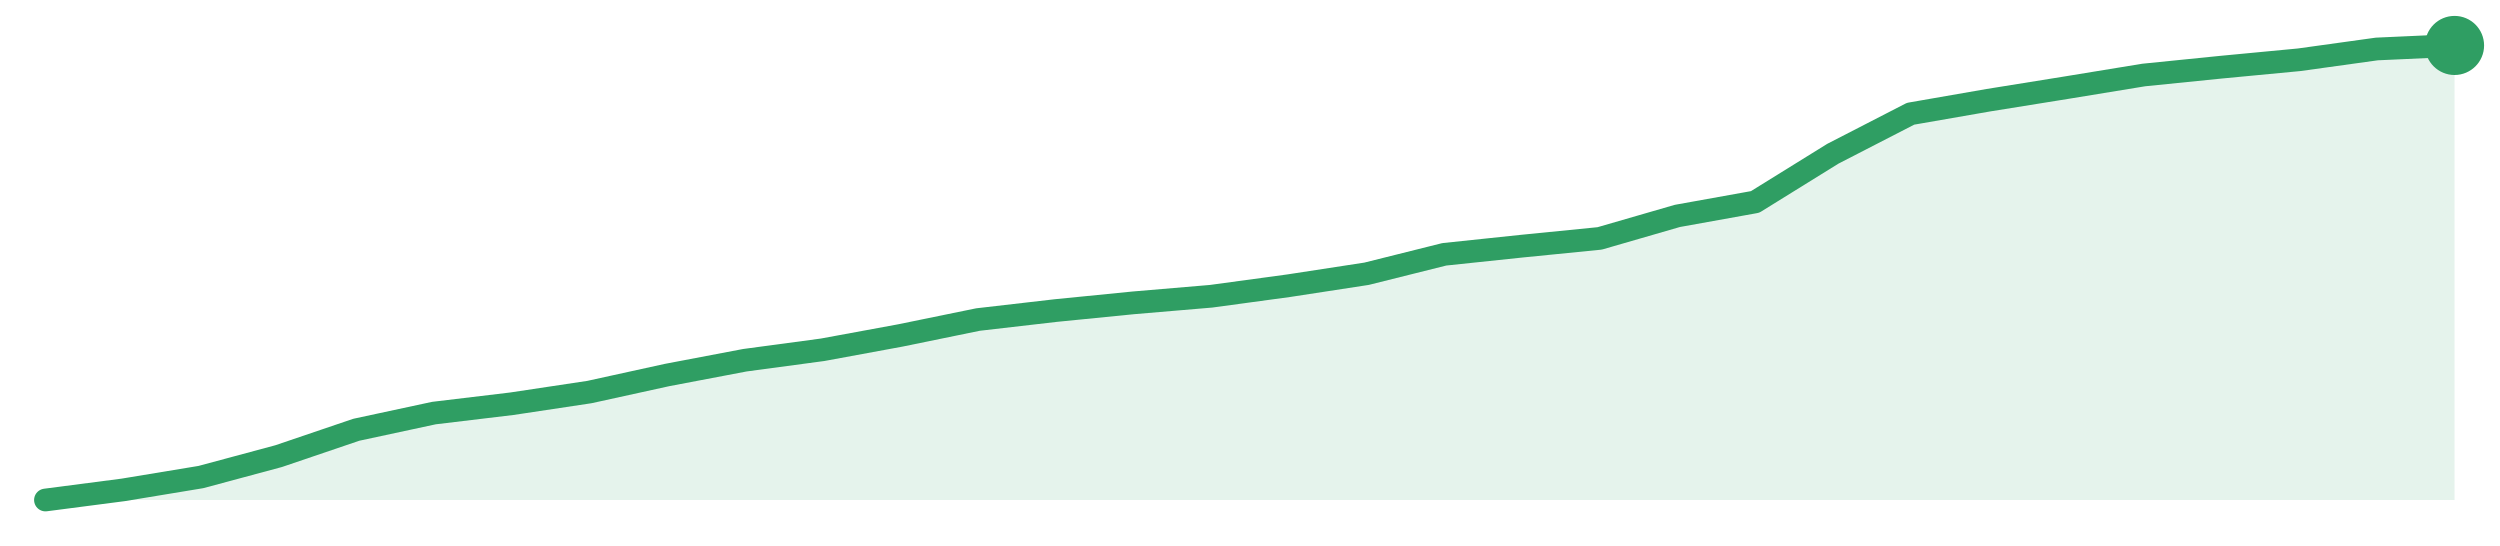
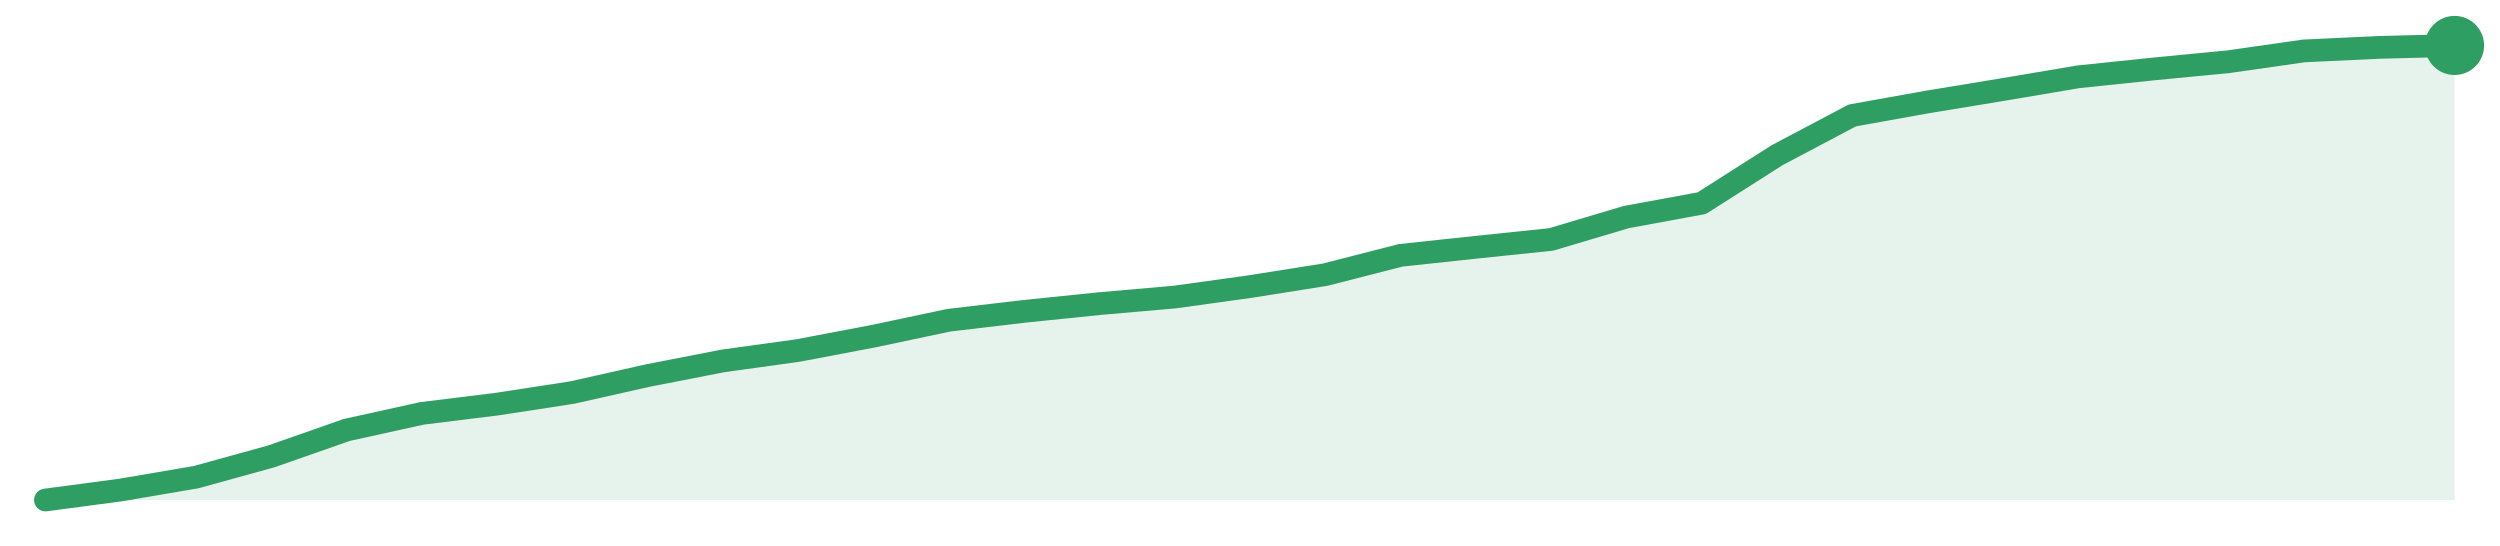
<svg xmlns="http://www.w3.org/2000/svg" width="220" height="48" viewBox="0 0 220 48" role="img" aria-label="trend">
-   <path d="M4.0,44.0 L4.0,44.0 L10.84,43.11 L17.68,41.98 L24.52,40.14 L31.35,37.82 L38.19,36.35 L45.03,35.53 L51.87,34.5 L58.71,33.0 L65.55,31.7 L72.39,30.78 L79.23,29.52 L86.06,28.12 L92.9,27.33 L99.74,26.65 L106.58,26.07 L113.42,25.14 L120.26,24.09 L127.1,22.38 L133.94,21.66 L140.77,20.98 L147.61,19.0 L154.45,17.77 L161.29,13.53 L168.13,10.01 L174.97,8.82 L181.81,7.72 L188.65,6.6 L195.48,5.91 L202.32,5.26 L209.16,4.31 L216.0,4.0 L216.0,44.0 Z" fill="#2f9e631f" />
-   <path d="M4.0,44.0 L10.84,43.11 L17.68,41.98 L24.52,40.14 L31.35,37.82 L38.19,36.35 L45.03,35.53 L51.87,34.5 L58.71,33.0 L65.55,31.7 L72.39,30.78 L79.23,29.52 L86.06,28.12 L92.9,27.33 L99.74,26.65 L106.58,26.07 L113.42,25.14 L120.26,24.09 L127.1,22.38 L133.94,21.66 L140.77,20.98 L147.61,19.0 L154.45,17.77 L161.29,13.53 L168.13,10.01 L174.97,8.82 L181.81,7.72 L188.65,6.6 L195.48,5.91 L202.32,5.26 L209.16,4.31 L216.0,4.0" fill="none" stroke="#2f9e63" stroke-width="2" stroke-linejoin="round" stroke-linecap="round" />
+   <path d="M4.0,44.0 L4.0,44.0 L10.62,43.12 L17.25,41.99 L23.88,40.16 L30.5,37.84 L37.12,36.38 L43.75,35.56 L50.38,34.54 L57.0,33.05 L63.62,31.76 L70.25,30.84 L76.88,29.58 L83.5,28.18 L90.12,27.4 L96.75,26.72 L103.38,26.14 L110.0,25.22 L116.62,24.17 L123.25,22.47 L129.88,21.76 L136.5,21.07 L143.12,19.1 L149.75,17.88 L156.38,13.66 L163.0,10.16 L169.62,8.97 L176.25,7.88 L182.88,6.76 L189.5,6.07 L196.12,5.43 L202.75,4.48 L209.38,4.17 L216.0,4.0 L216.0,44.0 Z" fill="#2f9e631f" />
+   <path d="M4.0,44.0 L10.62,43.12 L17.25,41.99 L23.88,40.16 L30.5,37.84 L37.12,36.38 L43.75,35.56 L50.38,34.54 L57.0,33.05 L63.62,31.76 L70.25,30.84 L76.88,29.58 L83.5,28.18 L90.12,27.4 L96.75,26.72 L103.38,26.14 L110.0,25.22 L116.62,24.17 L123.25,22.47 L129.88,21.76 L136.5,21.07 L143.12,19.1 L149.75,17.88 L156.38,13.66 L163.0,10.16 L169.62,8.97 L176.25,7.88 L182.88,6.76 L189.5,6.07 L196.12,5.43 L202.75,4.48 L209.38,4.17 L216.0,4.0" fill="none" stroke="#2f9e63" stroke-width="2" stroke-linejoin="round" stroke-linecap="round" />
  <circle cx="216.0" cy="4.0" r="2.6" fill="#2f9e63" />
</svg>
